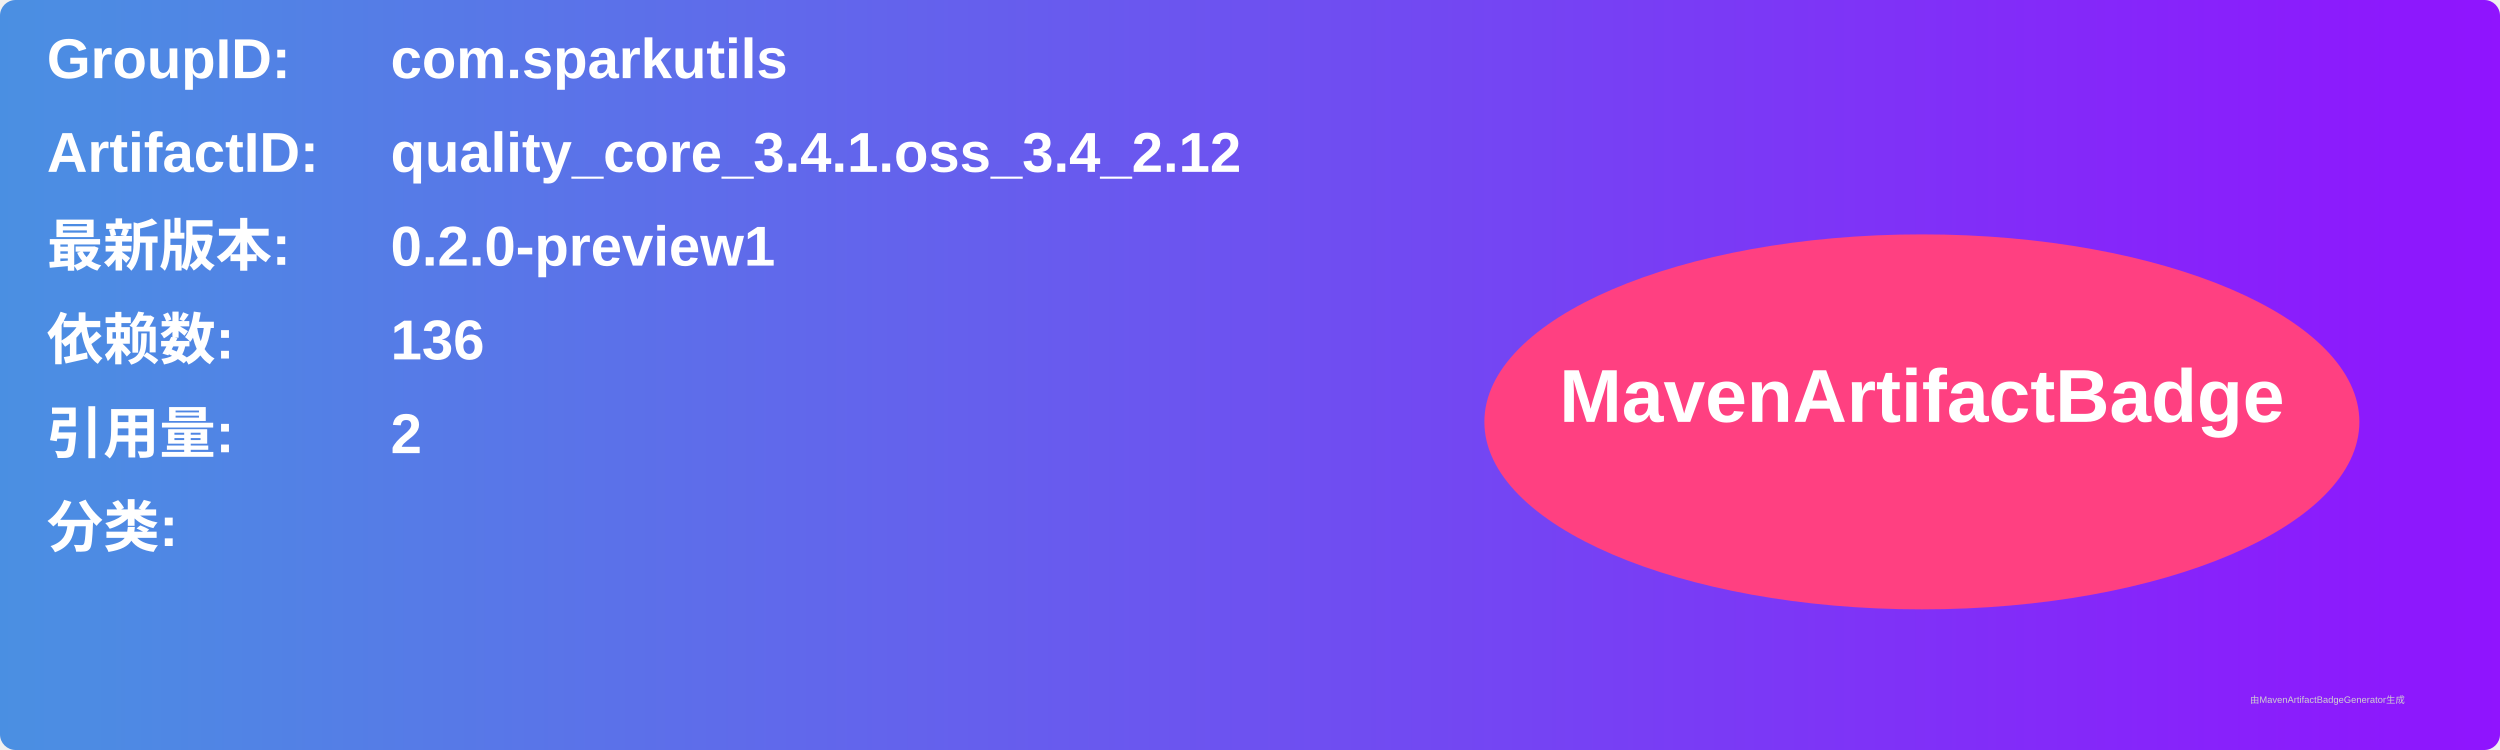
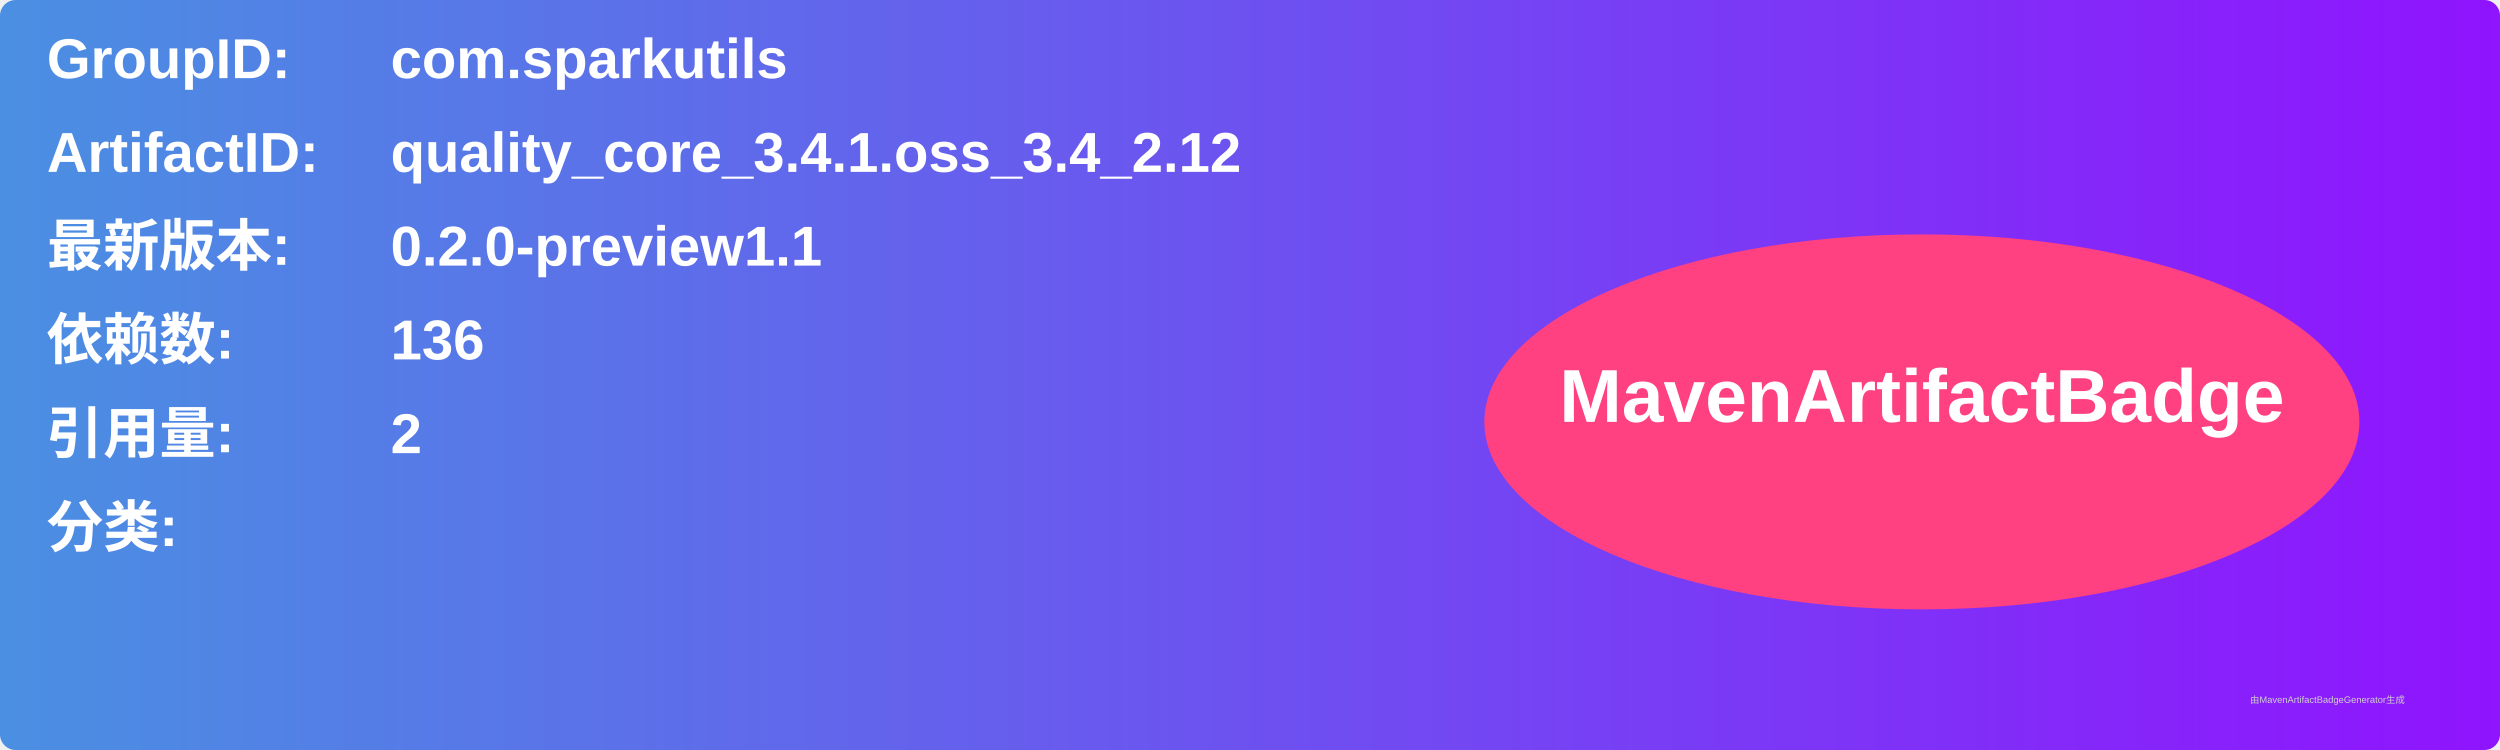
<svg xmlns="http://www.w3.org/2000/svg" width="800" height="240" viewBox="0 0 800 240">
  <linearGradient id="grad" x1="0%" y1="0%" x2="100%" y2="0%">
    <stop offset="0%" stop-color="#4a90e2" />
    <stop offset="100%" stop-color="#9013fe" />
  </linearGradient>
  <rect width="100%" height="100%" rx="5" ry="5" fill="url(#grad)" />
  <g transform="translate(15, 15)">
    <text x="0" y="10" font-family="Arial" font-size="18" fill="white" font-weight="bold" width="260">GroupID:</text>
    <text x="110" y="10" font-family="Arial" font-size="18" fill="white" font-weight="bold" width="460">com.sparkutils</text>
    <text x="0" y="40" font-family="Arial" font-size="18" fill="white" font-weight="bold" width="260">ArtifactID:</text>
    <text x="110" y="40" font-family="Arial" font-size="18" fill="white" font-weight="bold" width="460">quality_core_3.4.1.oss_3.4_2.12</text>
    <text x="0" y="70" font-family="Arial" font-size="18" fill="white" font-weight="bold">最新版本:</text>
    <text x="110" y="70" font-family="Arial" font-size="18" fill="white" font-weight="bold">
-       <tspan font-weight="bold">0.2.0-preview1</tspan>
+       <tspan font-weight="bold">0.2.0-preview1.1</tspan>
    </text>
    <text x="0" y="100" font-family="Arial" font-size="18" fill="white" font-weight="bold">依赖数: </text>
    <text x="110" y="100" font-family="Arial" font-size="18" fill="white">
      <tspan font-weight="bold">136</tspan>
    </text>
    <text x="0" y="130" font-family="Arial" font-size="18" fill="white" font-weight="bold">引用量: </text>
    <text x="110" y="130" font-family="Arial" font-size="18" fill="white">
      <tspan font-weight="bold">2</tspan>
    </text>
    <text x="0" y="160" font-family="Arial" font-size="18" fill="white" font-weight="bold">分类:</text>
    <text x="10" y="190" font-family="Arial" font-size="10" fill="white">
      <tspan font-weight="bold" />
    </text>
    <ellipse cx="600" cy="120" rx="140" ry="60" fill="#ff4081" />
    <text x="600" y="120" text-anchor="middle" font-family="Arial" font-size="24" fill="white" font-weight="bold">MavenArtifactBadge</text>
  </g>
  <text x="720" y="225" font-family="Arial" font-size="3" fill="#d0d0d0">由MavenArtifactBadgeGenerator生成</text>
</svg>
